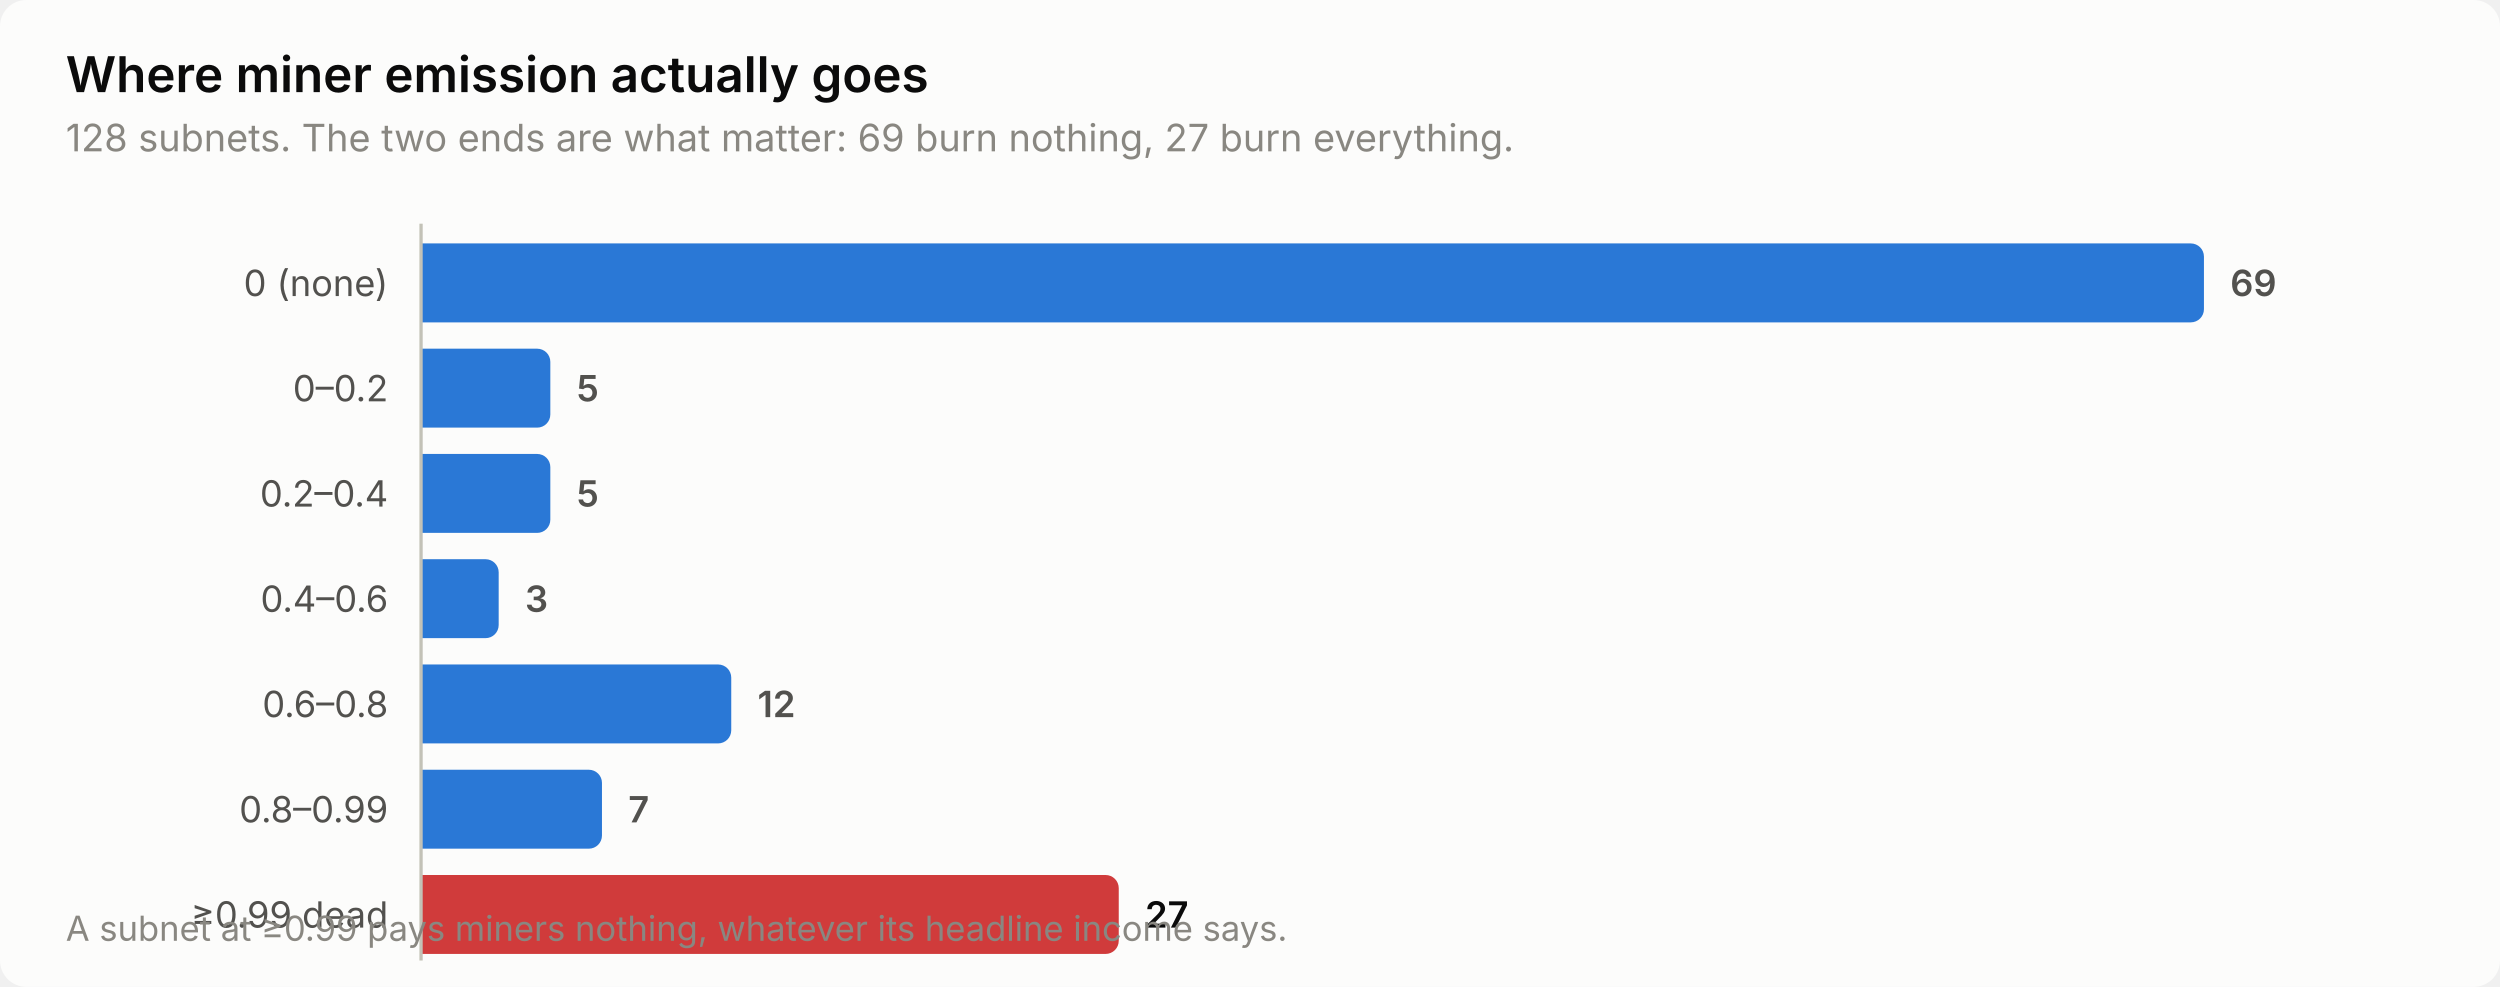
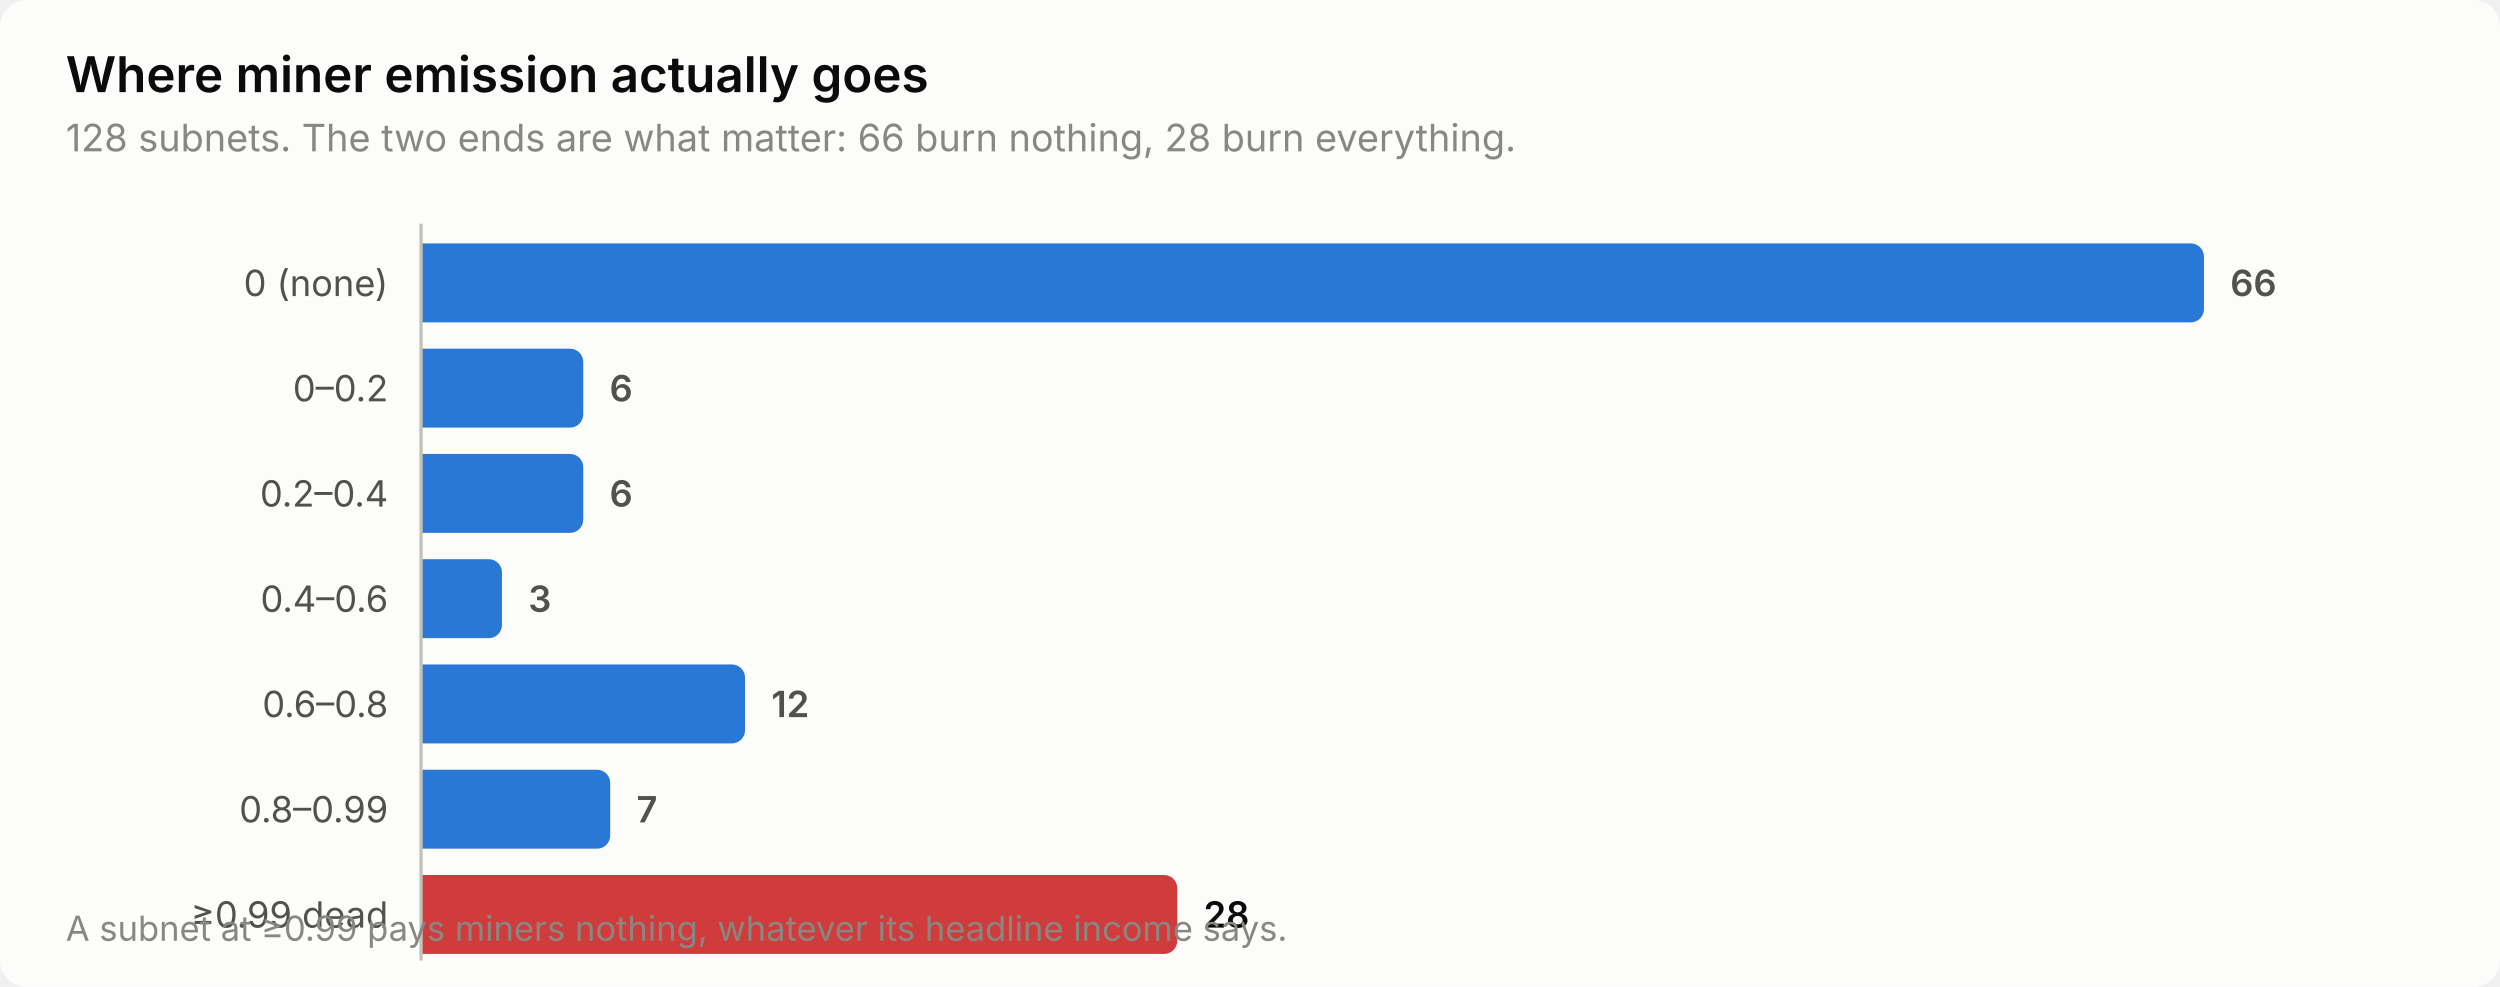
<svg xmlns="http://www.w3.org/2000/svg" width="760" height="300" viewBox="0 0 760 300" role="img" aria-label="Where miner emission actually goes">
  <style>
    text { font-family: system-ui, -apple-system, 'Segoe UI', sans-serif; }
    .t-title { font-size: 15px; font-weight: 600; }
    .t-sub { font-size: 11.5px; }
    .t-lab { font-size: 11px; }
    .t-val { font-size: 11px; font-weight: 600; font-variant-numeric: tabular-nums; }
    .t-tick { font-size: 10.5px; font-variant-numeric: tabular-nums; }

    .surface { fill: #fcfcfb; }
    .ink { fill: #0b0b0b; }
    .ink2 { fill: #52514e; }
    .muted { fill: #898781; }
    .grid { stroke: #e1e0d9; }
    .axis { stroke: #c3c2b7; }
    .accent { fill: #2a78d6; }
    .critical { fill: #d03b3b; }
    .deemph { fill: #d8d7d0; }

    @media (prefers-color-scheme: dark) {
      .surface { fill: #1a1a19; }
      .ink { fill: #ffffff; }
      .ink2 { fill: #c3c2b7; }
      .muted { fill: #898781; }
      .grid { stroke: #2c2c2a; }
      .axis { stroke: #383835; }
      .accent { fill: #3987e5; }
      .deemph { fill: #3a3a37; }
    }
</style>
  <rect class="surface" width="760" height="300" rx="8" />
  <text class="ink t-title" x="20" y="28">Where miner emission actually goes</text>
-   <text class="muted t-sub" x="20" y="46">128 subnets. The two ends are what matter: 69 burn nothing, 27 burn everything.</text>
+   <text class="muted t-sub" x="20" y="46">128 subnets. The two ends are what matter: 66 burn nothing, 28 burn everything.</text>
  <text class="ink2 t-lab" x="118" y="90" text-anchor="end">0 (none)</text>
  <path class="accent" d="M128.0,74.0 H666.0 a4.0,4.0 0 0 1 4.0,4.0 V94.0 a4.0,4.0 0 0 1 -4.0,4.0 H128.0 Z" />
-   <text class="ink2 t-val" x="678.0" y="90">69</text>
+   <text class="ink2 t-val" x="678.0" y="90">66</text>
  <text class="ink2 t-lab" x="118" y="122" text-anchor="end">0–0.2</text>
-   <path class="accent" d="M128.0,106.0 H163.3 a4.0,4.0 0 0 1 4.0,4.0 V126.0 a4.0,4.0 0 0 1 -4.0,4.0 H128.0 Z" />
-   <text class="ink2 t-val" x="175.3" y="122">5</text>
+   <path class="accent" d="M128.0,106.0 H173.3 a4.0,4.0 0 0 1 4.0,4.0 V126.0 a4.0,4.0 0 0 1 -4.0,4.0 H128.0 Z" />
+   <text class="ink2 t-val" x="185.3" y="122">6</text>
  <text class="ink2 t-lab" x="118" y="154" text-anchor="end">0.2–0.4</text>
-   <path class="accent" d="M128.0,138.0 H163.3 a4.0,4.0 0 0 1 4.0,4.0 V158.0 a4.0,4.0 0 0 1 -4.0,4.0 H128.0 Z" />
-   <text class="ink2 t-val" x="175.3" y="154">5</text>
+   <path class="accent" d="M128.0,138.0 H173.3 a4.0,4.0 0 0 1 4.0,4.0 V158.0 a4.0,4.0 0 0 1 -4.0,4.0 H128.0 Z" />
+   <text class="ink2 t-val" x="185.3" y="154">6</text>
  <text class="ink2 t-lab" x="118" y="186" text-anchor="end">0.4–0.6</text>
-   <path class="accent" d="M128.0,170.0 H147.6 a4.0,4.0 0 0 1 4.0,4.0 V190.0 a4.0,4.0 0 0 1 -4.0,4.0 H128.0 Z" />
-   <text class="ink2 t-val" x="159.6" y="186">3</text>
+   <path class="accent" d="M128.0,170.0 H148.6 a4.0,4.0 0 0 1 4.0,4.0 V190.0 a4.0,4.0 0 0 1 -4.0,4.0 H128.0 Z" />
+   <text class="ink2 t-val" x="160.6" y="186">3</text>
  <text class="ink2 t-lab" x="118" y="218" text-anchor="end">0.6–0.8</text>
-   <path class="accent" d="M128.0,202.0 H218.3 a4.0,4.0 0 0 1 4.0,4.0 V222.0 a4.0,4.0 0 0 1 -4.0,4.0 H128.0 Z" />
-   <text class="ink2 t-val" x="230.3" y="218">12</text>
+   <path class="accent" d="M128.0,202.0 H222.5 a4.0,4.0 0 0 1 4.0,4.0 V222.0 a4.0,4.0 0 0 1 -4.0,4.0 H128.0 Z" />
+   <text class="ink2 t-val" x="234.5" y="218">12</text>
  <text class="ink2 t-lab" x="118" y="250" text-anchor="end">0.8–0.99</text>
-   <path class="accent" d="M128.0,234.0 H179.0 a4.0,4.0 0 0 1 4.0,4.0 V254.0 a4.0,4.0 0 0 1 -4.0,4.0 H128.0 Z" />
-   <text class="ink2 t-val" x="191.0" y="250">7</text>
+   <path class="accent" d="M128.0,234.0 H181.5 a4.0,4.0 0 0 1 4.0,4.0 V254.0 a4.0,4.0 0 0 1 -4.0,4.0 H128.0 Z" />
+   <text class="ink2 t-val" x="193.5" y="250">7</text>
  <text class="ink2 t-lab" x="118" y="282" text-anchor="end">≥0.99 dead</text>
-   <path class="critical" d="M128.0,266.0 H336.1 a4.0,4.0 0 0 1 4.0,4.0 V286.0 a4.0,4.0 0 0 1 -4.0,4.0 H128.0 Z" />
-   <text class="ink t-val" x="348.1" y="282">27</text>
+   <path class="critical" d="M128.0,266.0 H353.9 a4.0,4.0 0 0 1 4.0,4.0 V286.0 a4.0,4.0 0 0 1 -4.0,4.0 H128.0 Z" />
+   <text class="ink t-val" x="365.9" y="282">28</text>
  <line class="axis" x1="128" y1="68" x2="128" y2="292" stroke-width="1" />
  <text class="muted t-tick" x="20" y="286">A subnet at ≥0.99 pays miners nothing, whatever its headline income says.</text>
</svg>
